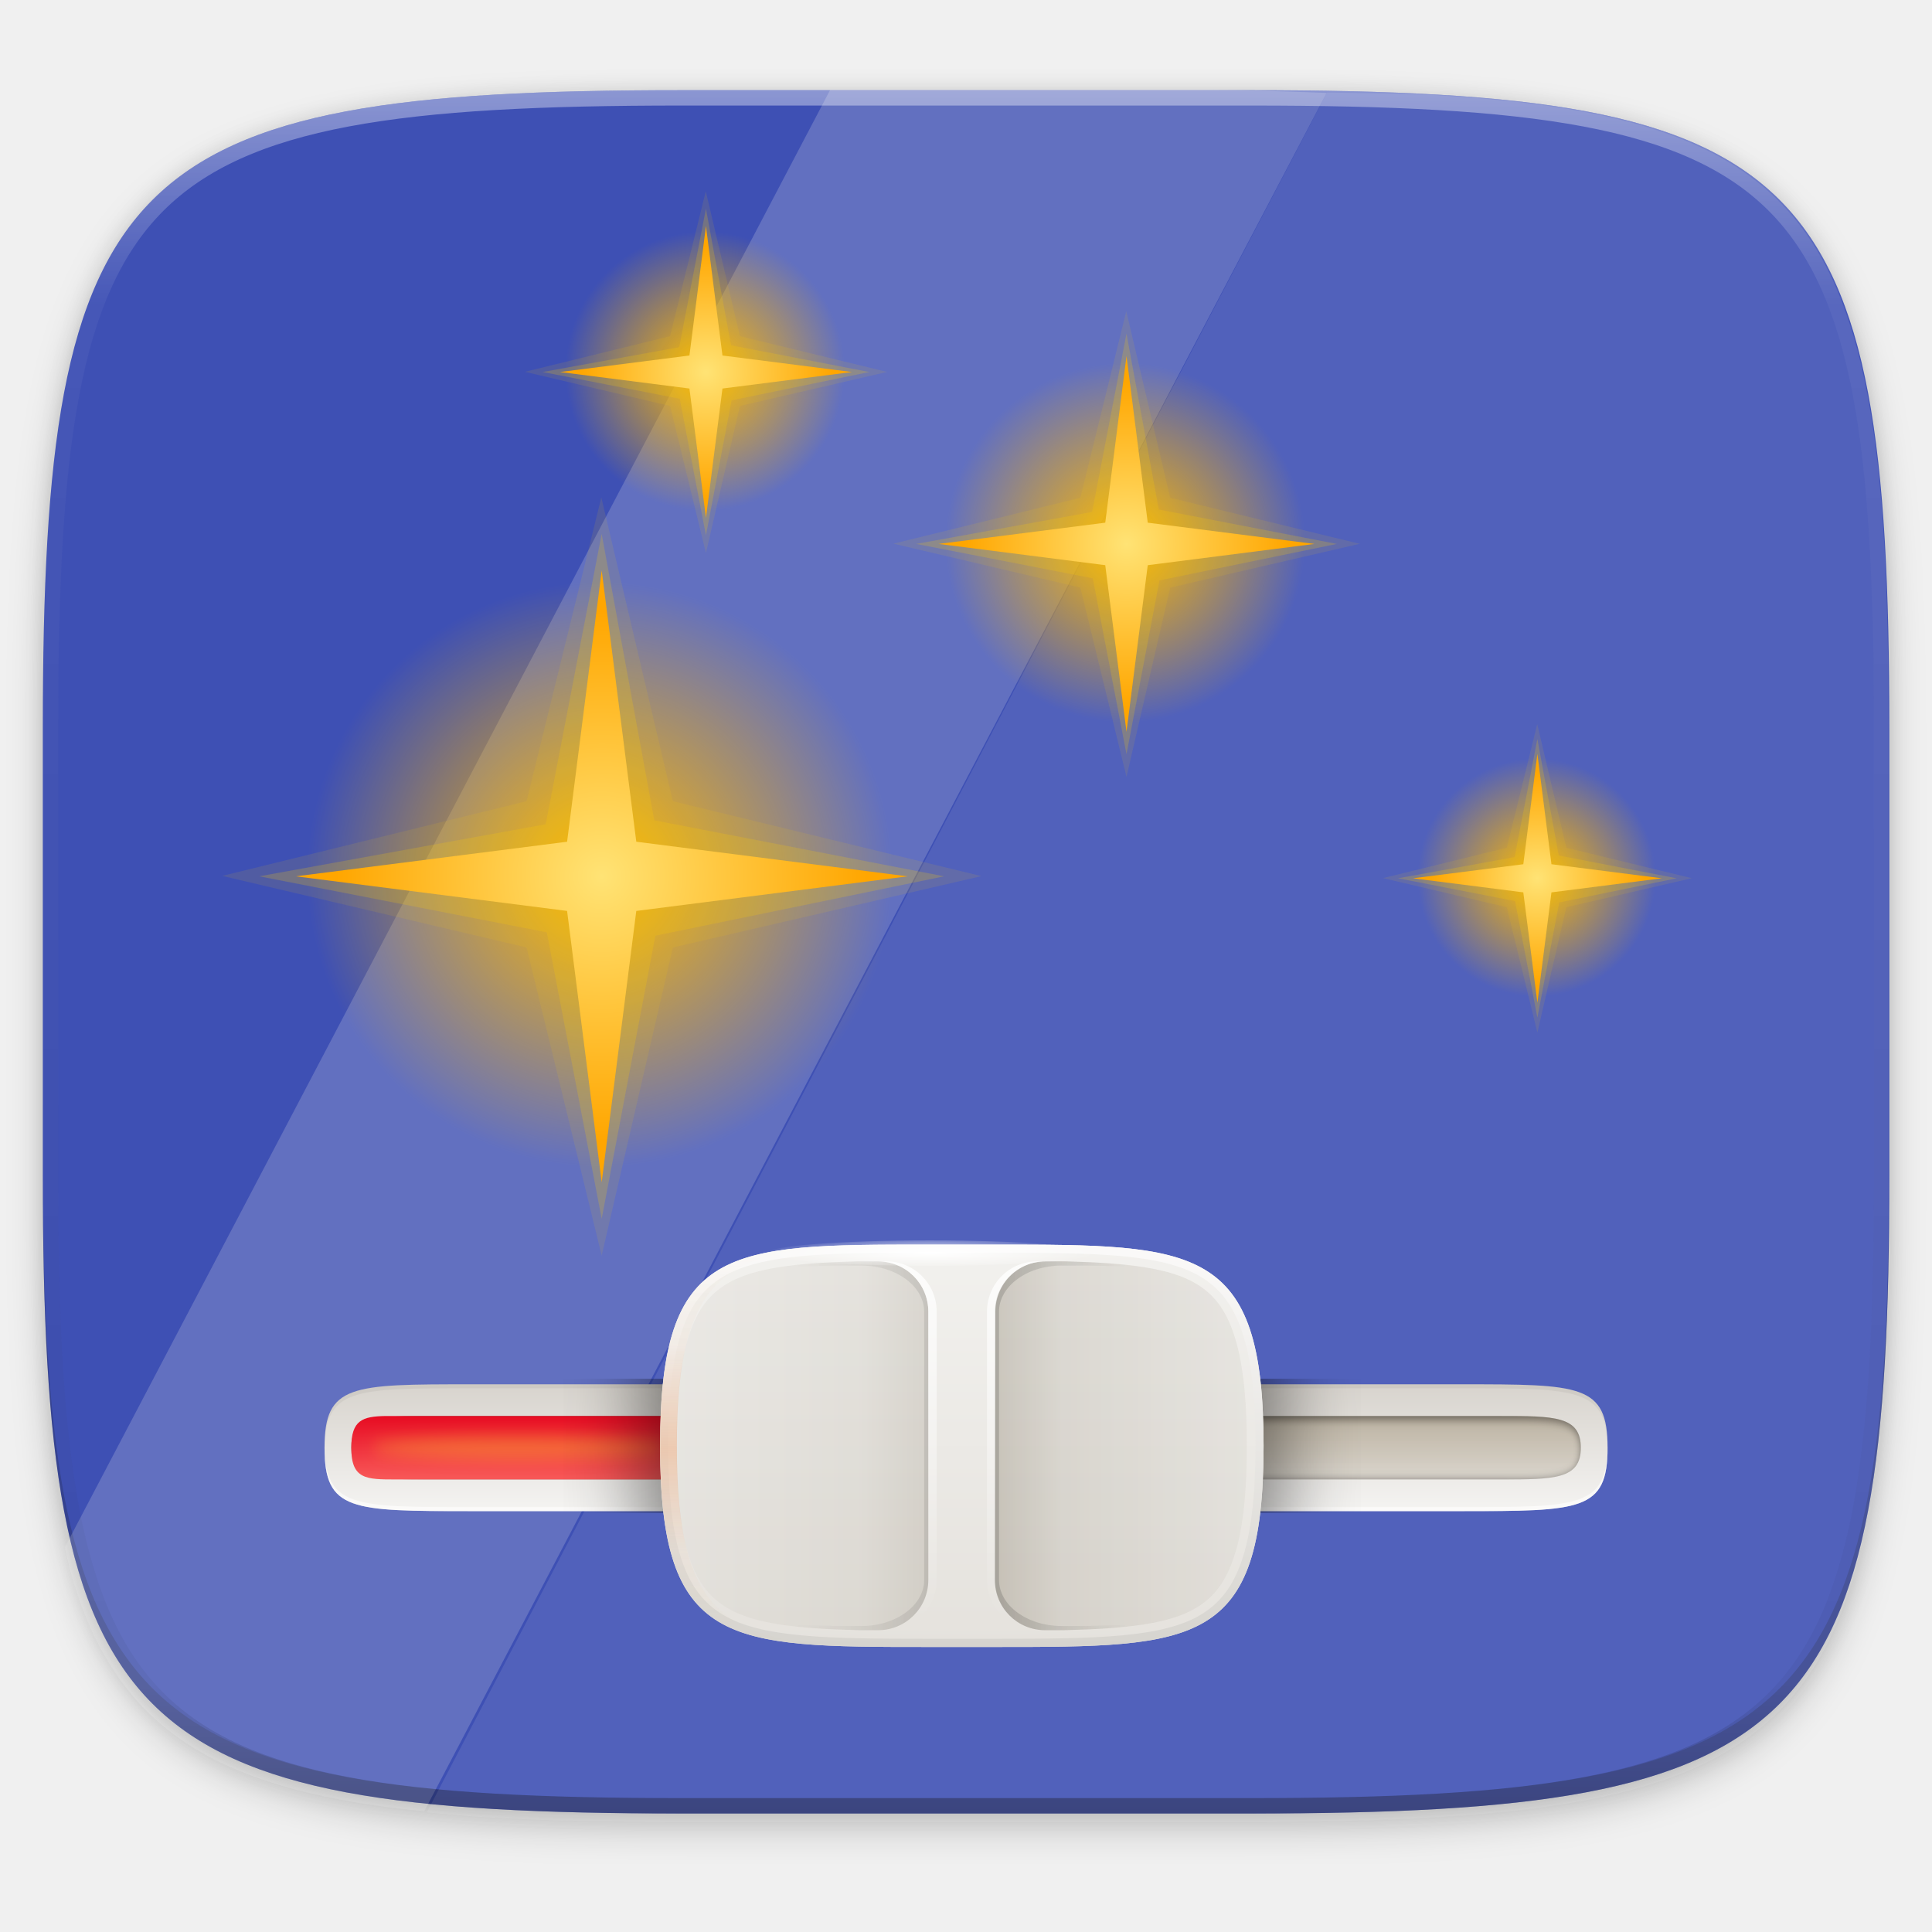
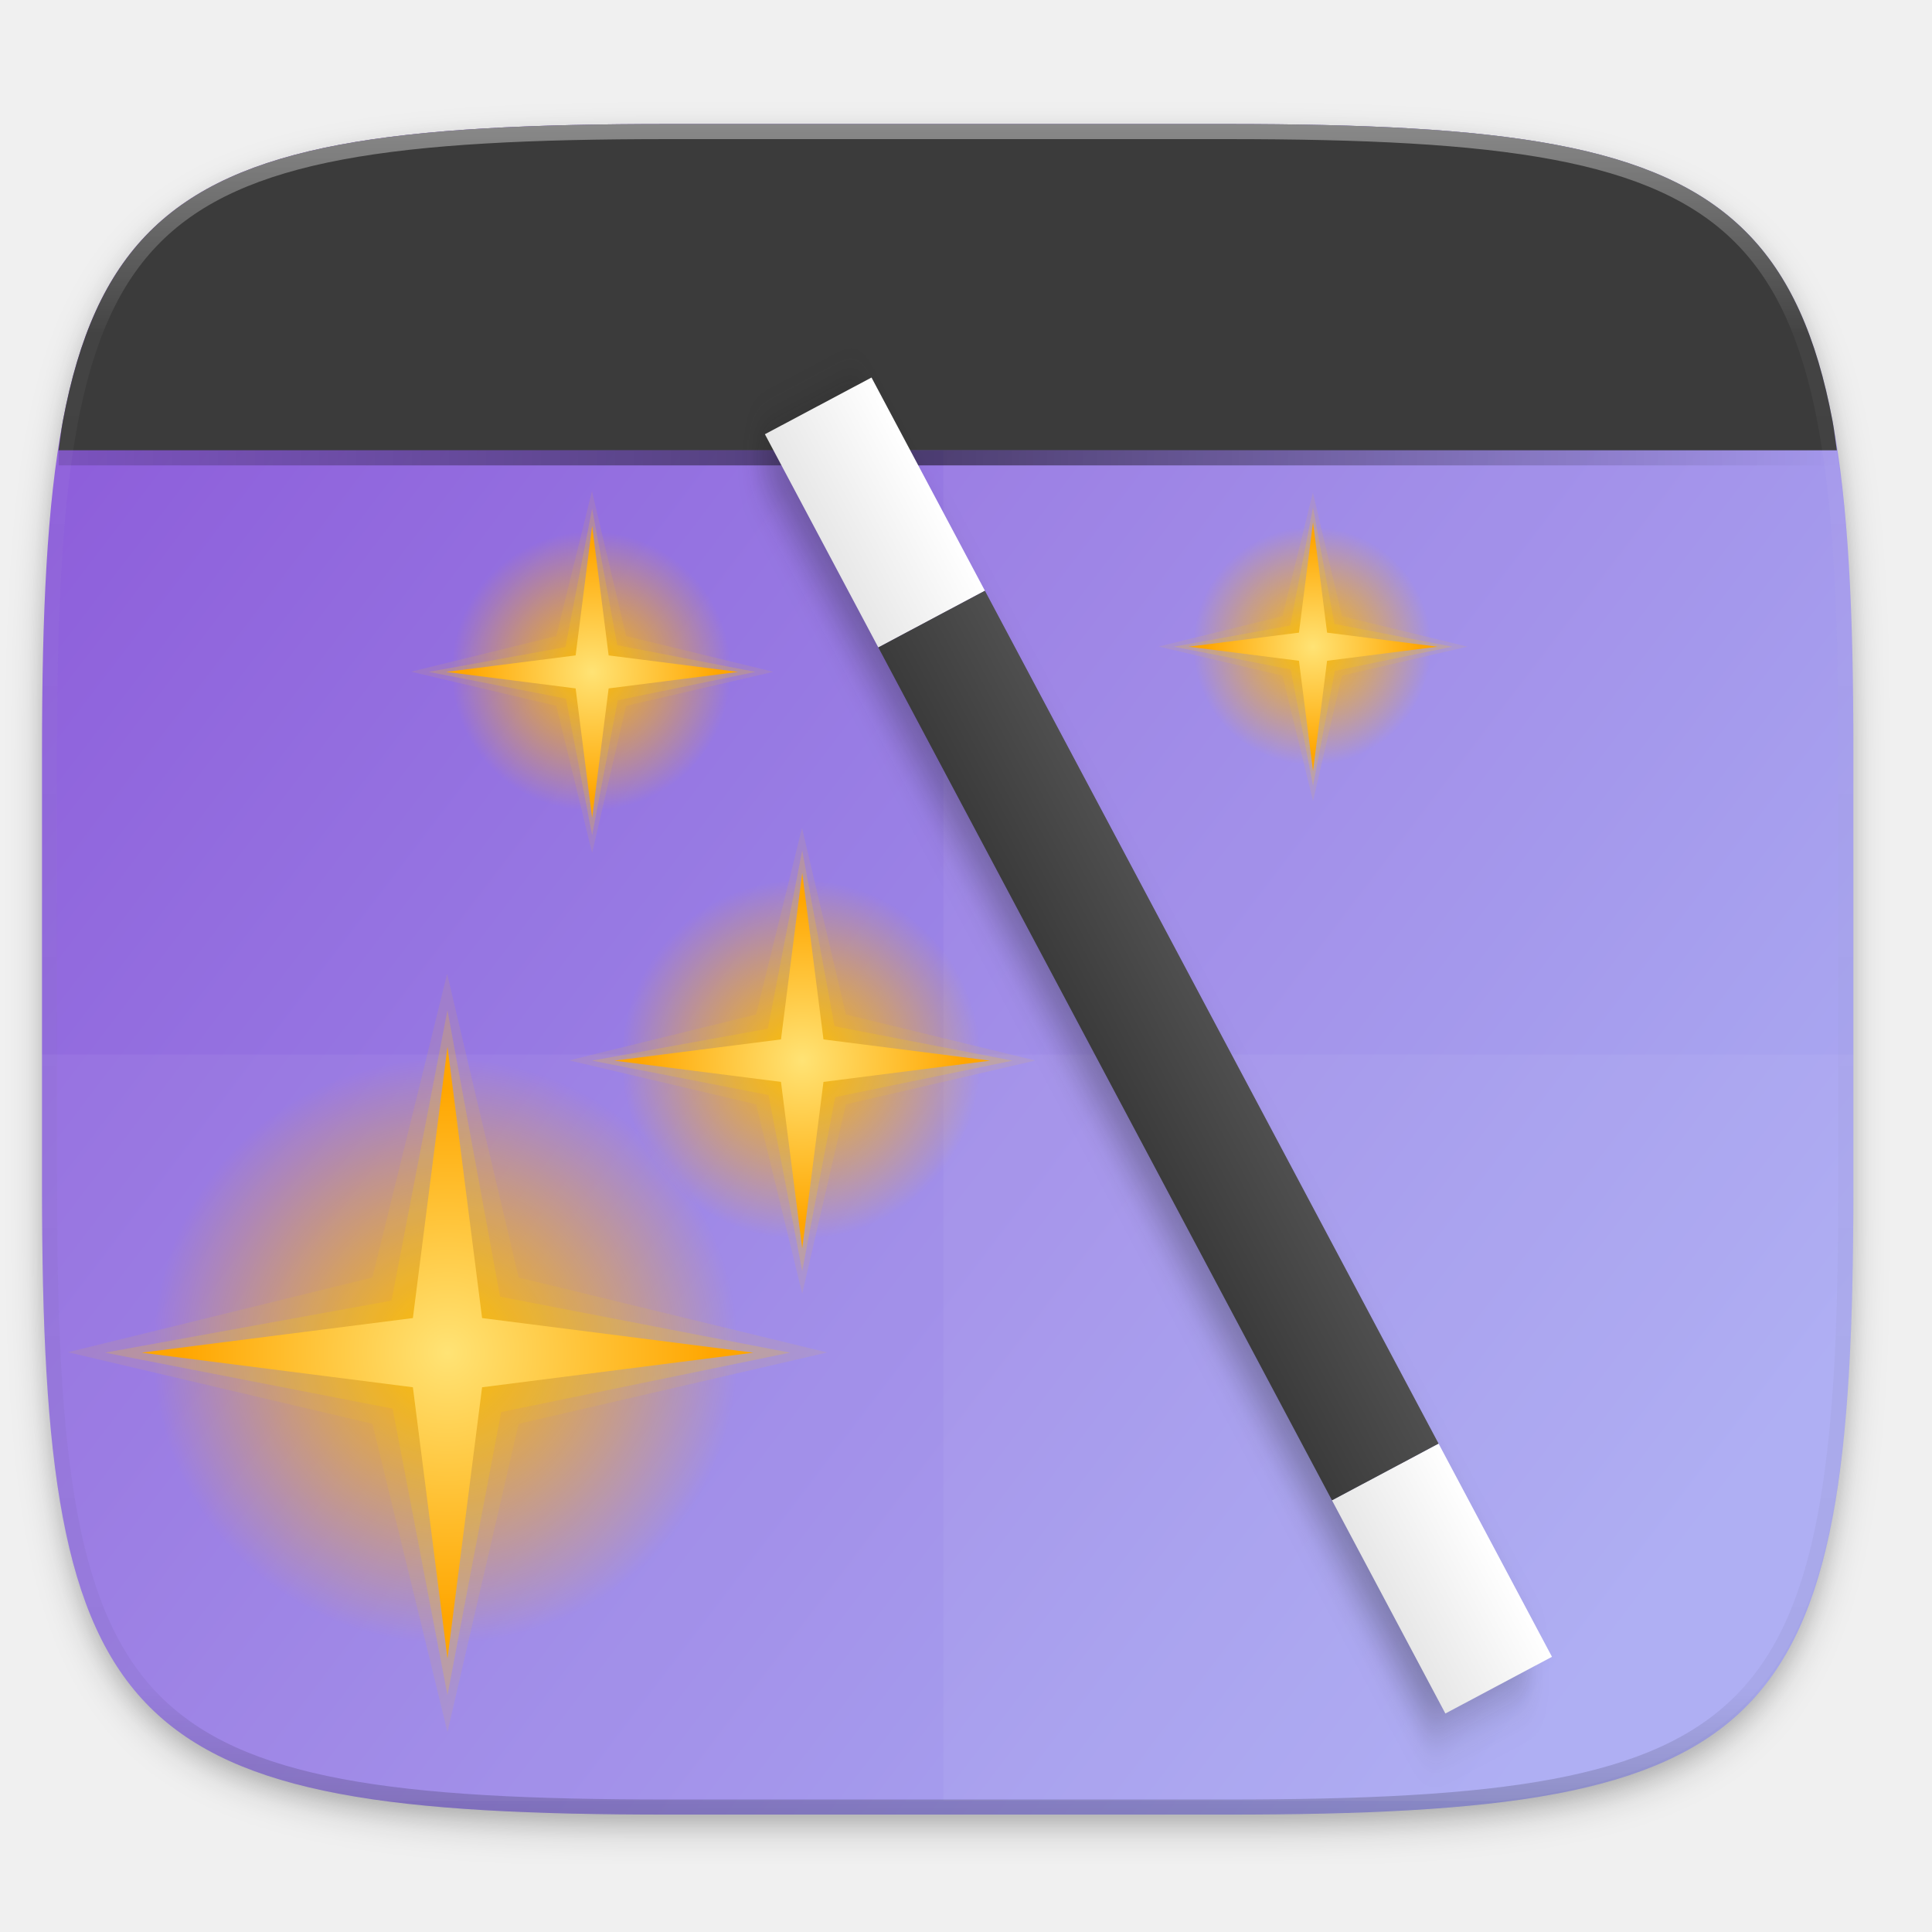
- <svg xmlns="http://www.w3.org/2000/svg" xmlns:xlink="http://www.w3.org/1999/xlink" width="256" height="256" version="1.1" viewBox="0 0 67.73 67.73">
-   <defs>
-     <clipPath id="clipPath1082-3-5">
-       <path d="M 361.938,-212 C 507.235,-212 528,-191.287 528,-46.125 V 70.125 C 528,215.286 507.235,236 361.938,236 H 214.062 C 68.765,236 48,215.286 48,70.125 V -46.125 C 48,-191.287 68.765,-212 214.062,-212 Z" style="fill:#8c59d9" />
+ <svg xmlns="http://www.w3.org/2000/svg" xmlns:xlink="http://www.w3.org/1999/xlink" width="256" height="256" version="1.1" viewBox="0 0 67.73 67.73" id="svg59">
+   <defs id="defs35">
+     <linearGradient id="linearGradient1108" x1="296" x2="296" y1="-212" y2="236" gradientUnits="userSpaceOnUse">
+       <stop style="stop-color:#ffffff" offset="0" id="stop2" />
+       <stop style="stop-color:#ffffff;stop-opacity:.098" offset=".125" id="stop4" />
+       <stop style="stop-color:#000000;stop-opacity:.098" offset=".925" id="stop6" />
+       <stop style="stop-color:#000000;stop-opacity:.498" offset="1" id="stop8" />
+     </linearGradient>
+     <clipPath id="clipPath1082-3-3675">
+       <path d="M 361.938,-212 C 507.235,-212 528,-191.287 528,-46.125 V 70.125 C 528,215.286 507.235,236 361.938,236 H 214.062 C 68.765,236 48,215.286 48,70.125 V -46.125 C 48,-191.287 68.765,-212 214.062,-212 Z" style="fill:#8c59d9" id="path11" />
    </clipPath>
-     <filter id="filter4569-2" x="-.01" y="-.01" width="1.023" height="1.025" style="color-interpolation-filters:sRGB">
-       <feGaussianBlur stdDeviation="1.16" />
+     <linearGradient id="linearGradient878" x1="270.103" x2="13.432" y1="114.898" y2="221.962" gradientTransform="rotate(60,152,156)" gradientUnits="userSpaceOnUse">
+       <stop style="stop-color:#a7a7f1" offset="0" id="stop14" />
+       <stop style="stop-color:#8c59d9" offset="1" id="stop16" />
+     </linearGradient>
+     <filter id="filter931" x="-.01" y="-.01" width="1.023" height="1.025" style="color-interpolation-filters:sRGB">
+       <feGaussianBlur stdDeviation="1.16" id="feGaussianBlur19" />
    </filter>
-     <filter id="filter913" x="-.02" y="-.03" width="1.046" height="1.05" style="color-interpolation-filters:sRGB">
-       <feGaussianBlur stdDeviation="2.32" />
+     <filter id="filter925" x="-.02" y="-.03" width="1.046" height="1.05" style="color-interpolation-filters:sRGB">
+       <feGaussianBlur stdDeviation="2.32" id="feGaussianBlur22" />
    </filter>
-     <linearGradient id="linearGradient906" x1="296" x2="296" y1="-212" y2="236" gradientUnits="userSpaceOnUse">
-       <stop style="stop-color:#ffffff" offset="0" />
-       <stop style="stop-color:#ffffff;stop-opacity:.098" offset=".125" />
-       <stop style="stop-color:#000000;stop-opacity:.098" offset=".925" />
-       <stop style="stop-color:#000000;stop-opacity:.498" offset="1" />
+     <linearGradient id="linearGradient928" x1="39.998" x2="263.998" y1="91.998" y2="91.998" gradientUnits="userSpaceOnUse">
+       <stop style="stop-color:#000000;stop-opacity:.259" offset="0" id="stop25" />
+       <stop style="stop-color:#000000" offset=".491" id="stop27" />
+       <stop style="stop-color:#000000;stop-opacity:0" offset="1" id="stop29" />
    </linearGradient>
+     <clipPath id="clipPath942-3">
+       <path d="m39.998 108v113.082c0 35.297 3.624 38.92 38.992 38.92h146.014c35.369 0 38.994-3.623 38.994-38.92v-113.082z" style="fill:url(#linearGradient946)" id="path32" />
+     </clipPath>
    <radialGradient id="radialGradient3117" cx="32" cy="32" r="8" gradientUnits="userSpaceOnUse" xlink:href="#linearGradient4215" />
    <linearGradient id="linearGradient4215">
-       <stop style="stop-color:#ffb800" offset="0" />
-       <stop style="stop-color:#ffb800;stop-opacity:0" offset="1" />
+       <stop style="stop-color:#ffb800" offset="0" id="stop21" />
+       <stop style="stop-color:#ffb800;stop-opacity:0" offset="1" id="stop23" />
    </linearGradient>
    <radialGradient id="radialGradient3119" cx="29.095" cy="31.602" r="7.245" gradientUnits="userSpaceOnUse" xlink:href="#linearGradient4223" />
    <linearGradient id="linearGradient4223">
-       <stop style="stop-color:#ffe375" offset="0" />
-       <stop style="stop-color:#ffa600" offset="1" />
+       <stop style="stop-color:#ffe375" offset="0" id="stop27-3" />
+       <stop style="stop-color:#ffa600" offset="1" id="stop29-6" />
    </linearGradient>
-     <linearGradient id="linearGradient8117" x1="192" x2="192" y1="124.34" y2="99.823" gradientTransform="matrix(.2938588 0 0 .2938588 -22.2988 244.9256)" gradientUnits="userSpaceOnUse" spreadMethod="reflect">
-       <stop style="stop-color:#f18137" offset="0" />
-       <stop style="stop-color:#f18137;stop-opacity:.15" offset=".5" />
-       <stop style="stop-color:#f1a737;stop-opacity:0" offset="1" />
+     <radialGradient xlink:href="#linearGradient4215" id="radialGradient1031" gradientUnits="userSpaceOnUse" cx="32" cy="32" r="8" />
+     <radialGradient xlink:href="#linearGradient4223" id="radialGradient1033" gradientUnits="userSpaceOnUse" cx="29.095" cy="31.602" r="7.245" />
+     <radialGradient xlink:href="#linearGradient4215" id="radialGradient1027" gradientUnits="userSpaceOnUse" cx="32" cy="32" r="8" gradientTransform="translate(-14.43489,-2.715092)" />
+     <radialGradient xlink:href="#linearGradient4223" id="radialGradient1029" gradientUnits="userSpaceOnUse" cx="29.095" cy="31.602" r="7.245" gradientTransform="rotate(30,27.58004,9.055088)" />
+     <radialGradient xlink:href="#linearGradient4215" id="radialGradient1023" gradientUnits="userSpaceOnUse" cx="32" cy="32" r="8" />
+     <radialGradient xlink:href="#linearGradient4223" id="radialGradient1025" gradientUnits="userSpaceOnUse" cx="29.095" cy="31.602" r="7.245" />
+     <filter style="color-interpolation-filters:sRGB" id="filter5415" x="-0.065" width="1.129" y="-0.038" height="1.076">
+       <feGaussianBlur stdDeviation="2.813" id="feGaussianBlur5417" />
+     </filter>
+     <linearGradient xlink:href="#linearGradient1672" id="linearGradient1674" x1="285" y1="102" x2="301" y2="102" gradientUnits="userSpaceOnUse" />
+     <linearGradient id="linearGradient1672">
+       <stop style="stop-color:#e7e7e7;stop-opacity:1" offset="0" id="stop1668" />
+       <stop style="stop-color:#ffffff;stop-opacity:1" offset="1" id="stop1670" />
    </linearGradient>
-     <radialGradient id="radialGradient8115" cx="177.85" cy="122.09" r="2.69" gradientTransform="matrix(0 .2038292 -2.174996 0 295.0305 238.3555)" gradientUnits="userSpaceOnUse">
-       <stop style="stop-color:#fff" offset="0" />
-       <stop style="stop-color:#fff;stop-opacity:0" offset="1" />
-     </radialGradient>
-     <linearGradient id="linearGradient8113" x1="176.68" x2="176.68" y1="102.4" y2="144.81" gradientTransform="matrix(-.2938588 0 0 .2938588 83.49036 244.9256)" gradientUnits="userSpaceOnUse" xlink:href="#linearGradient4382" />
-     <linearGradient id="linearGradient4382">
-       <stop style="stop-color:#fff" offset="0" />
-       <stop style="stop-color:#fff;stop-opacity:0" offset="1" />
-     </linearGradient>
-     <linearGradient id="linearGradient8111" x1="176.68" x2="176.68" y1="102.4" y2="144.81" gradientTransform="matrix(.2938588 0 0 .2938588 -22.2988 244.9256)" gradientUnits="userSpaceOnUse" xlink:href="#linearGradient4382" />
-     <linearGradient id="linearGradient8107" x1="145.94" x2="176" y1="124" y2="124" gradientUnits="userSpaceOnUse" xlink:href="#linearGradient4259" />
-     <linearGradient id="linearGradient4259">
-       <stop style="stop-color:#d9d6d0" offset="0" />
-       <stop style="stop-color:#bdb8ad" offset=".736" />
-       <stop style="stop-color:#938a79" offset="1" />
-     </linearGradient>
-     <linearGradient id="linearGradient8109" x1="176" x2="160" y1="162" y2="162" gradientUnits="userSpaceOnUse" xlink:href="#linearGradient4293" />
-     <linearGradient id="linearGradient4293">
-       <stop offset="0" />
-       <stop style="stop-opacity:0" offset="1" />
-     </linearGradient>
-     <clipPath id="clipPath4277">
-       <path d="m167.47 132c-7.264 0.184-12.351 0.786-15.469 2.656-2.111 1.266-3.515 3.044-4.531 6.094-1.016 3.05-1.531 7.357-1.531 13.25s0.515 10.201 1.531 13.25c1.016 3.05 2.421 4.827 4.531 6.094 3.166 1.899 8.333 2.485 15.781 2.656h2.22c3.324 0 6-2.676 6-6v-32c0-3.324-2.676-6-6-6h-2.531z" style="fill:#ff00ff;opacity:.5" />
-     </clipPath>
-     <linearGradient id="linearGradient8105" x1="192" x2="192" y1="148" y2="100" gradientTransform="matrix(.2938588 0 0 .2938588 -22.2988 244.9256)" gradientUnits="userSpaceOnUse">
-       <stop style="stop-color:#d6d4cf" offset="0" />
-       <stop style="stop-color:#fbfaf9" offset="1" />
-     </linearGradient>
-     <linearGradient id="linearGradient8099" x1="192" x2="192" y1="148" y2="100" gradientTransform="matrix(.2938588 0 0 .2938588 -22.2988 244.9256)" gradientUnits="userSpaceOnUse">
-       <stop style="stop-color:#e5e2dd" offset="0" />
-       <stop style="stop-color:#f2f1ee" offset="1" />
-     </linearGradient>
-     <clipPath id="clipPath4200">
-       <rect x="128" y="116" width="104" height="16" style="fill:#ff00ff" />
-     </clipPath>
-     <filter id="filter4533" x="-.16" y="-.24" width="1.32" height="1.48">
-       <feGaussianBlur stdDeviation="4.8" />
-     </filter>
-     <filter id="filter5228-9-4" x="-.05" y="-.9" width="1.101" height="2.793" style="color-interpolation-filters:sRGB">
-       <feGaussianBlur stdDeviation="2.155" />
-     </filter>
-     <linearGradient id="linearGradient7961" x1="176.52" x2="176.52" y1="87.922" y2="111.97" gradientTransform="matrix(.0650648 0 0 .09227496 4.508113 272.2037)" gradientUnits="userSpaceOnUse">
-       <stop style="stop-color:#e70b22" offset="0" />
-       <stop style="stop-color:#f85858" offset="1" />
-     </linearGradient>
-     <clipPath id="clipPath4022-0">
-       <path d="m96 92c-16 0-24 0-24 8s8 8 24 8h320c16 0 24 0 24-8s-8-8-24-8z" style="fill:#ff00ff" />
-     </clipPath>
-     <filter id="filter4030-8">
-       <feGaussianBlur stdDeviation="1.04" />
-     </filter>
-     <linearGradient id="linearGradient7957" x1="176.52" x2="176.52" y1="87.922" y2="111.97" gradientTransform="matrix(.1171133 0 0 .09227496 .7622429 272.2037)" gradientUnits="userSpaceOnUse">
-       <stop style="stop-color:#a4967d" offset="0" />
-       <stop style="stop-color:#cdc6ba" offset="1" />
-     </linearGradient>
-     <linearGradient id="linearGradient7955" x1="176.65" x2="176.65" y1="75.433" y2="122.95" gradientTransform="matrix(.1171333 0 0 .09263624 .7571524 272.1676)" gradientUnits="userSpaceOnUse">
-       <stop style="stop-color:#d7d3cd" offset="0" />
-       <stop style="stop-color:#f4f3f1" offset="1" />
+     <linearGradient xlink:href="#linearGradient1663" id="linearGradient1665" x1="-223.246" y1="206.874" x2="-207.247" y2="206.874" gradientUnits="userSpaceOnUse" />
+     <linearGradient id="linearGradient1663">
+       <stop style="stop-color:#3b3b3b;stop-opacity:1;" offset="0" id="stop1659" />
+       <stop style="stop-color:#4f4f4f;stop-opacity:1" offset="1" id="stop1661" />
    </linearGradient>
  </defs>
-   <g transform="translate(0,-229.2667)">
-     <path transform="matrix(.2697078 0 0 .2697078 -7.128918 220.5605)" d="m188.969 46c72.649 0 83.031 10.357 83.031 82.938v58.125c0 72.581-10.383 82.938-83.031 82.938h-73.938c-72.649 0-83.031-10.357-83.031-82.938v-58.125c0-72.581 10.383-82.938 83.031-82.938z" style="filter:url(#filter913);opacity:.2" />
-     <path transform="matrix(.2697078 0 0 .2697078 -7.128918 220.5605)" d="m188.969 44c72.649 0 83.031 10.357 83.031 82.938v58.125c0 72.581-10.383 82.938-83.031 82.938h-73.938c-72.649 0-83.031-10.357-83.031-82.938v-58.125c0-72.581 10.383-82.938 83.031-82.938z" style="filter:url(#filter4569-2);opacity:.1" />
-     <path d="m23.896 232.428c-9.797 0-15.394 0.697-18.545 3.843-3.15 3.146-3.85 8.737-3.85 18.526v15.677c0 9.788 0.699 15.379 3.85 18.526 3.15 3.146 8.747 3.843 18.545 3.843h19.942c9.797 0 15.394-0.697 18.545-3.843 3.15-3.146 3.85-8.737 3.85-18.526v-15.677c0-9.788-0.699-15.379-3.85-18.526-3.15-3.146-8.747-3.843-18.545-3.843z" style="fill:#3e50b4" />
-     <path d="m1.502 269.934v0.539c0 9.788 0.699 15.379 3.85 18.526 3.15 3.146 8.747 3.843 18.545 3.843h19.942c9.797 0 15.394-0.697 18.545-3.843 3.15-3.146 3.85-8.737 3.85-18.526v-0.539c0 9.788-0.699 15.379-3.85 18.526-3.15 3.146-8.747 3.843-18.545 3.843h-19.942c-9.797 0-15.394-0.697-18.545-3.843-3.15-3.146-3.85-8.737-3.85-18.526z" style="fill:#131313;opacity:.2" />
-     <g transform="translate(-2.6171876e-7 .2380426)">
-       <path d="m41.974 232.177h-12.87l-26.831 51.096c0.083 0.349 0.154 0.724 0.251 1.049 0.196 0.656 0.419 1.264 0.675 1.826 0.255 0.562 0.542 1.079 0.864 1.554 0.322 0.475 0.679 0.909 1.075 1.304 0.395 0.395 0.829 0.751 1.305 1.073 0.476 0.322 0.993 0.608 1.556 0.863 0.563 0.255 1.171 0.478 1.828 0.674 0.657 0.195 1.363 0.363 2.121 0.506 0.758 0.143 1.568 0.261 2.434 0.357 0.155 0.017 0.336 0.025 0.494 0.041l31.631-60.234c-1.425-0.056-2.891-0.1-4.532-0.109z" style="fill:#f0f0f0;opacity:.2" />
-       <path d="m66.204 254.267c-5e-3 -2.276-0.041-4.365-0.15-6.202-0.058-0.979-0.133-1.9-0.23-2.764-0.097-0.865-0.215-1.674-0.358-2.431s-0.31-1.462-0.506-2.119c-0.196-0.656-0.419-1.264-0.675-1.826s-0.542-1.079-0.864-1.554c-0.322-0.475-0.679-0.909-1.075-1.304-0.395-0.395-0.829-0.751-1.305-1.073-0.476-0.322-0.993-0.608-1.556-0.863s-1.171-0.478-1.828-0.674c-0.657-0.195-1.363-0.363-2.121-0.506-0.758-0.143-1.568-0.261-2.434-0.357-0.866-0.097-1.787-0.172-2.767-0.229-1.13-0.066-2.522-0.067-3.814-0.091l-31.558 60.289c0.678 0.066 1.358 0.131 2.103 0.174 1.961 0.115 4.157 0.159 6.618 0.159h20.033c2.46 0 4.657-0.044 6.618-0.159 0.98-0.058 1.902-0.133 2.767-0.229 0.866-0.097 1.676-0.215 2.434-0.357 0.758-0.143 1.464-0.31 2.121-0.506 0.657-0.195 1.265-0.419 1.828-0.674 0.563-0.255 1.081-0.542 1.556-0.863 0.476-0.322 0.91-0.678 1.305-1.073 0.395-0.395 0.753-0.828 1.075-1.304 0.322-0.475 0.609-0.992 0.864-1.554 0.255-0.562 0.479-1.17 0.675-1.826 0.196-0.656 0.363-1.361 0.506-2.119 0.143-0.757 0.261-1.566 0.358-2.431 0.097-0.865 0.172-1.785 0.23-2.764 0.108-1.838 0.144-3.927 0.15-6.202z" style="fill:#ffffff;opacity:.1" />
-       <g transform="translate(2.18438,-1.650386)">
-         <g transform="matrix(.7872866 0 0 .7872866 12.85917 225.2987)" style="enable-background:new;fill:#ffcc00">
-           <path transform="translate(-1,-1)" d="m40 32a8 8 0 1 1-16 0 8 8 0 1 1 16 0z" style="fill:url(#radialGradient3117);filter:url(#filter1298)" />
-           <path transform="rotate(30,31.09708,34.98248)" d="m23.906 22.634 2.383 8.216-6.187 5.931 8.187-2.467 5.992 6.271-2.527-8.271 6.331-5.908-8.331 2.444z" style="fill:#ffcc00;opacity:.1" />
-           <path transform="rotate(30,31.09708,34.98248)" d="m33.778 39.713-5.217-6.034-7.577 2.606 6.074-5.15-2.646-7.643 5.163 6.065 7.63-2.637-6.026 5.354z" style="fill:#ffcc00;opacity:.2" />
-           <path transform="rotate(30,31.09708,34.98248)" d="m33.278 38.847-4.529-5.952-6.898 2.89 5.952-4.529-2.89-6.898 4.529 5.952 6.898-2.89-5.952 4.529z" style="fill:url(#radialGradient3119)" />
-         </g>
-         <g transform="matrix(.5214433 0 0 .5214433 35.51877 245.2762)" style="enable-background:new;fill:#ffcc00">
-           <path transform="translate(-1,-1)" d="m40 32a8 8 0 1 1-16 0 8 8 0 1 1 16 0z" style="fill:url(#radialGradient3117);filter:url(#filter1294)" />
-           <path transform="rotate(30,31.09708,34.98248)" d="m23.906 22.634 2.383 8.216-6.187 5.931 8.187-2.467 5.992 6.271-2.527-8.271 6.331-5.908-8.331 2.444z" style="fill:#ffcc00;opacity:.1" />
-           <path transform="rotate(30,31.09708,34.98248)" d="m33.778 39.713-5.217-6.034-7.577 2.606 6.074-5.15-2.646-7.643 5.163 6.065 7.63-2.637-6.026 5.354z" style="fill:#ffcc00;opacity:.2" />
-           <path transform="rotate(30,31.09708,34.98248)" d="m33.278 38.847-4.529-5.952-6.898 2.89 5.952-4.529-2.89-6.898 4.529 5.952 6.898-2.89-5.952 4.529z" style="fill:url(#radialGradient3119)" />
-         </g>
-         <g transform="matrix(1.281968,0,0,1.281968,-20.90057,221.5897)" style="enable-background:new;fill:#ffcc00">
-           <path transform="translate(-1,-1)" d="m40 32a8 8 0 1 1-16 0 8 8 0 1 1 16 0z" style="fill:url(#radialGradient3117);filter:url(#filter1302)" />
-           <path transform="rotate(30,31.09708,34.98248)" d="m23.906 22.634 2.383 8.216-6.187 5.931 8.187-2.467 5.992 6.271-2.527-8.271 6.331-5.908-8.331 2.444z" style="fill:#ffcc00;opacity:.1" />
-           <path transform="rotate(30,31.09708,34.98248)" d="m33.778 39.713-5.217-6.034-7.577 2.606 6.074-5.15-2.646-7.643 5.163 6.065 7.63-2.637-6.026 5.354z" style="fill:#ffcc00;opacity:.2" />
-           <path transform="rotate(30,31.09708,34.98248)" d="m33.278 38.847-4.529-5.952-6.898 2.89 5.952-4.529-2.89-6.898 4.529 5.952 6.898-2.89-5.952 4.529z" style="fill:url(#radialGradient3119)" />
-         </g>
-         <g transform="matrix(.6116911 0 0 .6116911 3.568804 224.7252)" style="enable-background:new;fill:#ffcc00">
-           <path transform="translate(-1,-1)" d="m40 32a8 8 0 1 1-16 0 8 8 0 1 1 16 0z" style="fill:url(#radialGradient3117);filter:url(#filter1306)" />
-           <path transform="rotate(30,31.09708,34.98248)" d="m23.906 22.634 2.383 8.216-6.187 5.931 8.187-2.467 5.992 6.271-2.527-8.271 6.331-5.908-8.331 2.444z" style="fill:#ffcc00;opacity:.1" />
-           <path transform="rotate(30,31.09708,34.98248)" d="m33.778 39.713-5.217-6.034-7.577 2.606 6.074-5.15-2.646-7.643 5.163 6.065 7.63-2.637-6.026 5.354z" style="fill:#ffcc00;opacity:.2" />
-           <path transform="rotate(30,31.09708,34.98248)" d="m33.278 38.847-4.529-5.952-6.898 2.89 5.952-4.529-2.89-6.898 4.529 5.952 6.898-2.89-5.952 4.529z" style="fill:url(#radialGradient3119)" />
-         </g>
-         <g transform="translate(.9390745)">
-           <path d="m13.408 279.208h34.671c4.217 0 5.154 0 5.154 2.223s-0.937 2.223-5.154 2.223h-34.671c-4.217 0-5.154 0-5.154-2.223s0.937-2.223 5.154-2.223z" style="fill:url(#linearGradient7955)" />
-           <path d="m8.254 281.362c-2.244e-4 0.023 0 0.046 0 0.07 0 2.223 0.937 2.223 5.154 2.223h34.671c4.217 0 5.154 0 5.154-2.223v-0.07c-0.02 2.153-0.982 2.154-5.154 2.154h-34.671c-4.172 0-5.134 0-5.154-2.154z" style="fill:#ffffff;opacity:.6" />
-           <path d="m13.408 279.208c-4.217 0-5.154 0-5.154 2.223 0 0.024-2.244e-4 0.046 0 0.07 0.02-2.153 0.982-2.154 5.154-2.154h34.671c4.172 0 5.134 4.8e-4 5.154 2.154v-0.07c0-2.223-0.937-2.223-5.154-2.223z" style="opacity:.05" />
-           <path d="m12.002 280.32c-1.874 0-2.811 0-2.811 1.112s0.937 1.112 2.811 1.112h37.483c1.874 0 2.811 0 2.811-1.112s-0.937-1.112-2.811-1.112z" style="fill:url(#linearGradient7957);opacity:.6" />
-           <path transform="matrix(.1171333 0 0 .1389537 .7571497 267.5359)" d="m108 84c-36 0-44 0-44 16s8 16 44 16h296c36 0 44 0 44-16s-8-16-44-16zm-17.625 9c1.75-0.016 3.625 0 5.625 0h320c16 0 24-0.5 24 7.5s-8 7.5-24 7.5h-320c-16 0-24 0.5-24-7.5 0-7 6.125-7.391 18.375-7.5z" clip-path="url(#clipPath4022-0)" style="filter:url(#filter4030-8);opacity:.4" />
-           <path d="m10.387 280.32c-0.797 0.015-1.196 0.139-1.196 1.112 0 1.112 0.521 1.112 1.562 1.112h9.407v-2.223h-9.407c-0.13 0-0.252-2e-3 -0.366 0z" style="fill:url(#linearGradient7961)" />
-           <path transform="matrix(.1005453 0 0 .1389537 2.052735 264.2738)" d="m180.09 123.42a50.987 2.884 0 1 1-101.97 0 50.987 2.884 0 1 1 101.97 0z" style="fill:#fff229;filter:url(#filter5228-9-4);opacity:.3" />
-           <path transform="matrix(.2938588 0 0 .2938588 -22.2988 244.9256)" d="m176 100h8c24 0 32 0 32 24s-8 24-32 24h-8c-24 0-32 0-32-24s8-24 32-24z" clip-path="url(#clipPath4200)" style="filter:url(#filter4533);opacity:.5;stroke-width:4;stroke:#000000" />
-           <path d="m29.42 274.311h2.351c7.053 0 9.403 0 9.403 7.053s-2.351 7.053-9.403 7.053h-2.351c-7.053 0-9.403 0-9.403-7.053s2.351-7.053 9.403-7.053z" style="fill:url(#linearGradient8099)" />
-           <g transform="matrix(.2938588 0 0 .2938588 -22.2988 244.9256)" style="opacity:.5">
-             <path d="m167.47 102c-7.27 0.18-12.35 0.79-15.47 2.66-2.11 1.26-3.51 3.04-4.53 6.09s-1.53 7.36-1.53 13.25 0.51 10.2 1.53 13.25 2.42 4.83 4.53 6.09c3.17 1.9 8.33 2.49 15.78 2.66h2.22c3.32 0 6-2.68 6-6v-32c0-3.32-2.68-6-6-6z" style="fill:url(#linearGradient8107);opacity:.5" />
-             <path transform="translate(0,-30)" d="m164.65 132c-9.665 0.184-16.434 0.786-20.582 2.656-2.808 1.266-4.677 3.044-6.029 6.094-1.36 3.05-2.04 7.36-2.04 13.25 0 5.893 0.685 10.201 2.037 13.25 1.353 3.05 3.221 4.827 6.029 6.094 4.212 1.899 11.088 2.485 20.998 2.656h2.952c4.43 0 7.99-2.68 7.99-6v-32c0-3.324-3.561-6-7.983-6h-3.368z" clip-path="url(#clipPath4277)" style="fill:none;filter:url(#filter4289);opacity:.2;stroke:url(#linearGradient8109)" />
-           </g>
-           <path d="m29.42 274.311c-7.053 0-9.403 0-9.403 7.053s2.351 7.053 9.403 7.053h2.351c7.053 0 9.403 0 9.403-7.053s-2.351-7.053-9.403-7.053zm-1.267 0.285c0.403-3e-3 0.826 0 1.267 0h2.351c3.526 0 5.845 0.032 7.2 0.843 0.676 0.408 1.137 0.996 1.452 1.939 0.314 0.943 0.467 2.236 0.467 3.985s-0.153 3.041-0.467 3.985c-0.314 0.943-0.776 1.531-1.452 1.939-1.355 0.811-3.673 0.843-7.2 0.843h-2.351c-3.526 0-5.845-0.032-7.2-0.843-0.676-0.408-1.137-0.996-1.452-1.939-0.314-0.943-0.467-2.236-0.467-3.985s0.153-3.041 0.467-3.985c0.314-0.943 0.776-1.531 1.452-1.939 1.184-0.708 3.106-0.826 5.933-0.843z" style="fill:url(#linearGradient8105)" />
-           <g transform="matrix(-.2938588 0 0 .2938588 83.47273 244.9256)" style="opacity:.8">
-             <path d="m167.47 102c-7.264 0.184-12.351 0.786-15.469 2.656-2.111 1.266-3.515 3.044-4.531 6.094-1.016 3.05-1.531 7.357-1.531 13.25s0.515 10.201 1.531 13.25c1.016 3.05 2.421 4.827 4.531 6.094 3.166 1.899 8.333 2.485 15.781 2.656h2.22c3.324 0 6-2.676 6-6v-32c0-3.324-2.676-6-6-6h-2.531z" style="fill:url(#linearGradient8107);opacity:.5" />
-             <path transform="translate(0,-30)" d="m164.65 132c-9.665 0.184-16.434 0.786-20.582 2.656-2.808 1.266-4.677 3.044-6.029 6.094-1.36 3.05-2.04 7.36-2.04 13.25 0 5.893 0.685 10.201 2.037 13.25 1.353 3.05 3.221 4.827 6.029 6.094 4.212 1.899 11.088 2.485 20.998 2.656h2.952c4.43 0 7.99-2.68 7.99-6v-32c0-3.324-3.561-6-7.983-6h-3.368z" clip-path="url(#clipPath4277)" style="fill:none;filter:url(#filter4289);opacity:.2;stroke:url(#linearGradient8109)" />
-           </g>
-           <path d="m27.657 274.899c0.976 0 1.763 0.788 1.763 1.763v9.403c0 0.976-0.788 1.763-1.763 1.763h0.294c0.976 0 1.763-0.788 1.763-1.763v-9.403c0-0.976-0.788-1.763-1.763-1.763z" style="fill:url(#linearGradient8111);opacity:.8" />
-           <path d="m33.534 274.899c-0.977 0-1.763 0.786-1.763 1.763v9.403c0 0.977 0.786 1.763 1.763 1.763h-0.294c-0.977 0-1.763-0.786-1.763-1.763v-9.403c0-0.977 0.786-1.763 1.763-1.763z" style="fill:url(#linearGradient8113);opacity:.8" />
-           <path d="m29.476 275.055a5.705 0.446 0 1 1 0-0.893 5.705 0.446 0 1 1 0 0.893z" style="fill:url(#radialGradient8115)" />
-           <path d="m26.996 274.329c-5.175 0.097-6.979 0.864-6.979 7.035 0 6.386 1.969 6.976 7.567 7.035-5.175-0.097-6.979-0.864-6.979-7.035 0-6.171 1.804-6.938 6.979-7.035-0.188 3e-3 -0.408-3e-3 -0.588 0z" style="fill:url(#linearGradient8117);opacity:.3" />
-         </g>
-       </g>
+   <g transform="translate(0,-229.2667)" id="g57">
+     <path transform="matrix(.2645833 0 0 .2645833 0 232.6703)" d="m162.537 5.568c72.649 0 83.031 10.357 83.031 82.938v58.125c0 72.581-10.383 82.938-83.031 82.938h-73.938c-72.649 0-83.031-10.357-83.031-82.938v-58.125c0-72.581 10.383-82.938 83.031-82.938z" style="filter:url(#filter925);opacity:.2" id="path37" />
+     <path transform="matrix(.2645833 0 0 .2645833 0 232.6703)" d="m162.537 4.568c72.649 0 83.031 10.357 83.031 82.938v58.125c0 72.581-10.383 82.938-83.031 82.938h-73.938c-72.649 0-83.031-10.357-83.031-82.938v-58.125c0-72.581 10.383-82.938 83.031-82.938z" style="filter:url(#filter931);opacity:.1" id="path39" />
+     <g transform="matrix(.2645833 0 0 .2645833 -6.993466 221.9726)" style="enable-background:new" id="g43">
+       <path d="M 188.969,44 C 261.617,44 272,54.357 272,126.938 v 58.125 C 272,257.643 261.617,268 188.969,268 H 115.031 C 42.383,268 32,257.643 32,185.062 v -58.125 C 32,54.357 42.383,44 115.031,44 Z" style="fill:url(#linearGradient878)" id="path41" />
    </g>
-     <path transform="matrix(.1348539 0 0 .1348539 -4.971256 261.0167)" d="M 361.938,-212 C 507.235,-212 528,-191.287 528,-46.125 V 70.125 C 528,215.286 507.235,236 361.938,236 H 214.062 C 68.765,236 48,215.286 48,70.125 V -46.125 C 48,-191.287 68.765,-212 214.062,-212 Z" clip-path="url(#clipPath1082-3-5)" style="fill:none;opacity:.4;stroke-linecap:round;stroke-linejoin:round;stroke-width:8;stroke:url(#linearGradient906)" />
+     <g transform="matrix(.2645833 0 0 .2645833 -6.993461 221.9726)" style="enable-background:new" id="g53">
+       <path transform="translate(26.43198,27.56803)" d="m5.568 139.715v17.779c0 9.073 0.162 17.173 0.588 24.402 0.213 3.615 0.492 7.011 0.85 10.203 0.357 3.192 0.793 6.18 1.32 8.975 0.527 2.794 1.145 5.396 1.867 7.818 0.722 2.422 1.548 4.665 2.49 6.74s2.003 3.982 3.191 5.736 2.505 3.355 3.965 4.812c1.46 1.458 3.062 2.772 4.818 3.959 1.756 1.187 3.666 2.246 5.744 3.188 2.078 0.941 4.323 1.765 6.748 2.486 2.425 0.721 5.029 1.339 7.826 1.865 1.96 0.369 4.141 0.64 6.295 0.924h77.65 70.941c2.154-0.284 4.335-0.555 6.295-0.924 2.797-0.526 5.403-1.144 7.828-1.865 2.425-0.721 4.67-1.545 6.748-2.486 2.078-0.941 3.988-2.001 5.744-3.188 1.756-1.187 3.357-2.501 4.816-3.959 1.46-1.458 2.778-3.059 3.967-4.812 1.188-1.754 2.247-3.661 3.189-5.736s1.77-4.318 2.492-6.74c0.722-2.422 1.34-5.024 1.867-7.818 0.527-2.794 0.963-5.783 1.32-8.975 0.357-3.192 0.637-6.588 0.85-10.203 0.426-7.229 0.588-15.33 0.588-24.402v-17.779h-240z" style="fill:#ffffff;opacity:.05" id="path45" />
+       <path d="m224.758 266.172c2.226-0.284 4.48-0.555 6.507-0.924 2.892-0.526 5.585-1.144 8.091-1.865 2.507-0.721 4.827-1.545 6.975-2.486 2.148-0.941 4.122-2.001 5.937-3.188 1.815-1.187 3.47-2.501 4.978-3.959 1.509-1.458 2.872-3.059 4.1-4.812 1.228-1.754 2.322-3.661 3.297-5.736s1.829-4.318 2.576-6.74c0.747-2.422 1.385-5.024 1.93-7.818 0.545-2.794 0.995-5.783 1.365-8.975 0.369-3.192 0.658-6.588 0.878-10.203 0.44-7.229 0.608-15.33 0.608-24.402v-58.125c0-9.073-0.168-17.173-0.608-24.402-0.22-3.615-0.509-7.011-0.878-10.203-0.21-1.815-0.51-3.418-0.775-5.104h-118.307v178.943z" style="fill:#ffffff;opacity:.05" id="path47" />
+       <path transform="translate(26.43198,27.56803)" d="m243.381 59.66c-0.194-1.278-0.343-2.664-0.57-3.869-0.527-2.794-1.145-5.396-1.867-7.818s-1.55-4.665-2.492-6.74-2.001-3.984-3.189-5.738c-1.188-1.754-2.507-3.353-3.967-4.811-1.46-1.458-3.06-2.774-4.816-3.961-1.756-1.187-3.666-2.244-5.744-3.186-2.078-0.941-4.323-1.767-6.748-2.488-2.425-0.721-5.031-1.339-7.828-1.865-2.797-0.526-5.787-0.96-8.982-1.316-3.195-0.357-6.595-0.635-10.213-0.848-7.237-0.425-15.345-0.588-24.426-0.588h-73.938c-9.081-1e-6 -17.189 0.163-24.426 0.588-3.618 0.212-7.02 0.491-10.215 0.848-3.195 0.357-6.185 0.79-8.982 1.316-2.797 0.526-5.401 1.144-7.826 1.865-2.425 0.721-4.67 1.547-6.748 2.488-2.078 0.941-3.988 1.999-5.744 3.186-1.756 1.187-3.359 2.503-4.818 3.961-1.46 1.458-2.776 3.057-3.965 4.811-1.188 1.754-2.249 3.663-3.191 5.738s-1.768 4.318-2.49 6.74c-0.722 2.422-1.34 5.024-1.867 7.818-0.227 1.205-0.376 2.592-0.57 3.869h235.625z" style="fill:#3b3b3b" id="path49" />
+       <path transform="matrix(1.051897,0,0,1,-7.886356,-20.77182)" d="m78.99 70.002c-35.368-0.173-38.992 3.625-38.992 38.922v1.076h224v-1.076c0-35.297-3.626-39.095-38.994-38.922h-73.006z" clip-path="url(#clipPath942-3)" style="fill:url(#linearGradient928);filter:url(#filter932);opacity:.5" id="path51" />
+     </g>
+     <path transform="matrix(.1322917 0 0 .1322917 -4.8768 261.6601)" d="M 361.938,-212 C 507.235,-212 528,-191.287 528,-46.125 V 70.125 C 528,215.286 507.235,236 361.938,236 H 214.062 C 68.765,236 48,215.286 48,70.125 V -46.125 C 48,-191.287 68.765,-212 214.062,-212 Z" clip-path="url(#clipPath1082-3-3675)" style="fill:none;opacity:.4;stroke-linecap:round;stroke-linejoin:round;stroke-width:8;stroke:url(#linearGradient1108)" id="path55" />
+   </g>
+   <g transform="matrix(0.7872866,0,0,0.7872866,3.675394,12.73447)" style="fill:#ffcc00;enable-background:new" id="g130">
+     <path transform="translate(-1,-1)" d="m 40,32 a 8,8 0 1 1 -16,0 8,8 0 1 1 16,0 z" style="fill:url(#radialGradient1023);filter:url(#filter1298)" id="path122" />
+     <path transform="rotate(30,31.09708,34.98248)" d="m 23.906,22.634 2.383,8.216 -6.187,5.931 8.187,-2.467 5.992,6.271 -2.527,-8.271 6.331,-5.908 -8.331,2.444 z" style="opacity:0.1;fill:#ffcc00" id="path124" />
+     <path transform="rotate(30,31.09708,34.98248)" d="m 33.778,39.713 -5.217,-6.034 -7.577,2.606 6.074,-5.15 -2.646,-7.643 5.163,6.065 7.63,-2.637 -6.026,5.354 z" style="opacity:0.2;fill:#ffcc00" id="path126" />
+     <path transform="rotate(30,31.09708,34.98248)" d="m 33.278,38.847 -4.529,-5.952 -6.898,2.89 5.952,-4.529 -2.89,-6.898 4.529,5.952 6.898,-2.89 -5.952,4.529 z" style="fill:url(#radialGradient1025)" id="path128" />
+   </g>
+   <g transform="matrix(0.5214433,0,0,0.5214433,36.8433,7.3729)" style="fill:#ffcc00;enable-background:new" id="g140">
+     <path d="m 25.565,29.285 a 8,8 0 1 1 -16,0 8,8 0 1 1 16,0 z" style="fill:url(#radialGradient1027);filter:url(#filter1294)" id="path132" />
+     <path d="m 17.609,18.978 -2.044,8.307 -8.324,2.043 8.324,1.957 2.054,8.426 1.946,-8.426 8.437,-1.951 -8.437,-2.049 z" style="opacity:0.1;fill:#ffcc00" id="path134" />
+     <path d="m 17.619,38.704 -1.501,-7.834 -7.865,-1.532 7.836,-1.423 1.53,-7.943 1.439,7.834 7.926,1.532 -7.896,1.624 z" style="opacity:0.2;fill:#ffcc00" id="path136" />
+     <path d="m 17.619,37.704 -0.946,-7.419 -7.419,-0.946 7.419,-0.946 0.946,-7.419 0.946,7.419 7.419,0.946 -7.419,0.946 z" style="fill:url(#radialGradient1029)" id="path138" />
+   </g>
+   <g transform="matrix(1.281968,0,0,1.281968,-24.12219,7.609478)" style="fill:#ffcc00;enable-background:new" id="g150">
+     <path transform="translate(-1,-1)" d="m 40,32 a 8,8 0 1 1 -16,0 8,8 0 1 1 16,0 z" style="fill:url(#radialGradient1031);filter:url(#filter1302)" id="path142" />
+     <path transform="rotate(30,31.09708,34.98248)" d="m 23.906,22.634 2.383,8.216 -6.187,5.931 8.187,-2.467 5.992,6.271 -2.527,-8.271 6.331,-5.908 -8.331,2.444 z" style="opacity:0.1;fill:#ffcc00" id="path144" />
+     <path transform="rotate(30,31.09708,34.98248)" d="m 33.778,39.713 -5.217,-6.034 -7.577,2.606 6.074,-5.15 -2.646,-7.643 5.163,6.065 7.63,-2.637 -6.026,5.354 z" style="opacity:0.2;fill:#ffcc00" id="path146" />
+     <path transform="rotate(30,31.09708,34.98248)" d="m 33.278,38.847 -4.529,-5.952 -6.898,2.89 5.952,-4.529 -2.89,-6.898 4.529,5.952 6.898,-2.89 -5.952,4.529 z" style="fill:url(#radialGradient1033)" id="path148" />
+   </g>
+   <g transform="matrix(0.6116911,0,0,0.6116911,1.763197,4.559252)" style="fill:#ffcc00;enable-background:new" id="g160">
+     <path transform="translate(-1,-1)" d="m 40,32 a 8,8 0 1 1 -16,0 8,8 0 1 1 16,0 z" style="fill:url(#radialGradient3117);filter:url(#filter1306)" id="path152" />
+     <path transform="rotate(30,31.09708,34.98248)" d="m 23.906,22.634 2.383,8.216 -6.187,5.931 8.187,-2.467 5.992,6.271 -2.527,-8.271 6.331,-5.908 -8.331,2.444 z" style="opacity:0.1;fill:#ffcc00" id="path154" />
+     <path transform="rotate(30,31.09708,34.98248)" d="m 33.778,39.713 -5.217,-6.034 -7.577,2.606 6.074,-5.15 -2.646,-7.643 5.163,6.065 7.63,-2.637 -6.026,5.354 z" style="opacity:0.2;fill:#ffcc00" id="path156" />
+     <path transform="rotate(30,31.09708,34.98248)" d="m 33.278,38.847 -4.529,-5.952 -6.898,2.89 5.952,-4.529 -2.89,-6.898 4.529,5.952 6.898,-2.89 -5.952,4.529 z" style="fill:url(#radialGradient3119)" id="path158" />
+   </g>
+   <g transform="matrix(-0.2335933,0.1242518,0.1242518,0.2335933,64.658,-37.88738)" id="g5397" style="display:inline;opacity:0.3;fill:#141414;fill-opacity:1;filter:url(#filter5415);enable-background:new">
+     <g id="g5395" style="fill:#141414;fill-opacity:1">
+       <path style="opacity:1;fill:#141414;fill-opacity:1;stroke:none;stroke-width:1.123;stroke-opacity:1" d="m 285,6 v 32 h 16 V 6 Z m 0,160 v 32 h 16 v -32 z" transform="matrix(-0.9999508,0,0,0.9999508,508.2323,104.8783)" id="path5391" />
+       <rect style="opacity:1;fill:#141414;fill-opacity:1;stroke:none;stroke-width:2.246;stroke-opacity:1" id="rect5393" width="15.999" height="127.994" x="-223.246" y="142.877" transform="scale(-1,1)" />
+     </g>
+   </g>
+   <g style="display:inline;enable-background:new" id="g1643" transform="matrix(-0.2335933,0.1242518,0.1242518,0.2335933,65.18714,-38.41652)">
+     <g id="g1678">
+       <path id="rect1645" transform="matrix(-0.9999508,0,0,0.9999508,508.2323,104.8783)" d="m 285,6 v 32 h 16 V 6 Z m 0,160 v 32 h 16 v -32 z" style="opacity:1;fill:url(#linearGradient1674);fill-opacity:1;stroke:none;stroke-width:1.123;stroke-opacity:1" />
+       <rect transform="scale(-1,1)" y="142.877" x="-223.246" height="127.994" width="15.999" id="rect1649" style="opacity:1;fill:url(#linearGradient1665);fill-opacity:1;stroke:none;stroke-width:2.246;stroke-opacity:1" />
+     </g>
  </g>
</svg>
